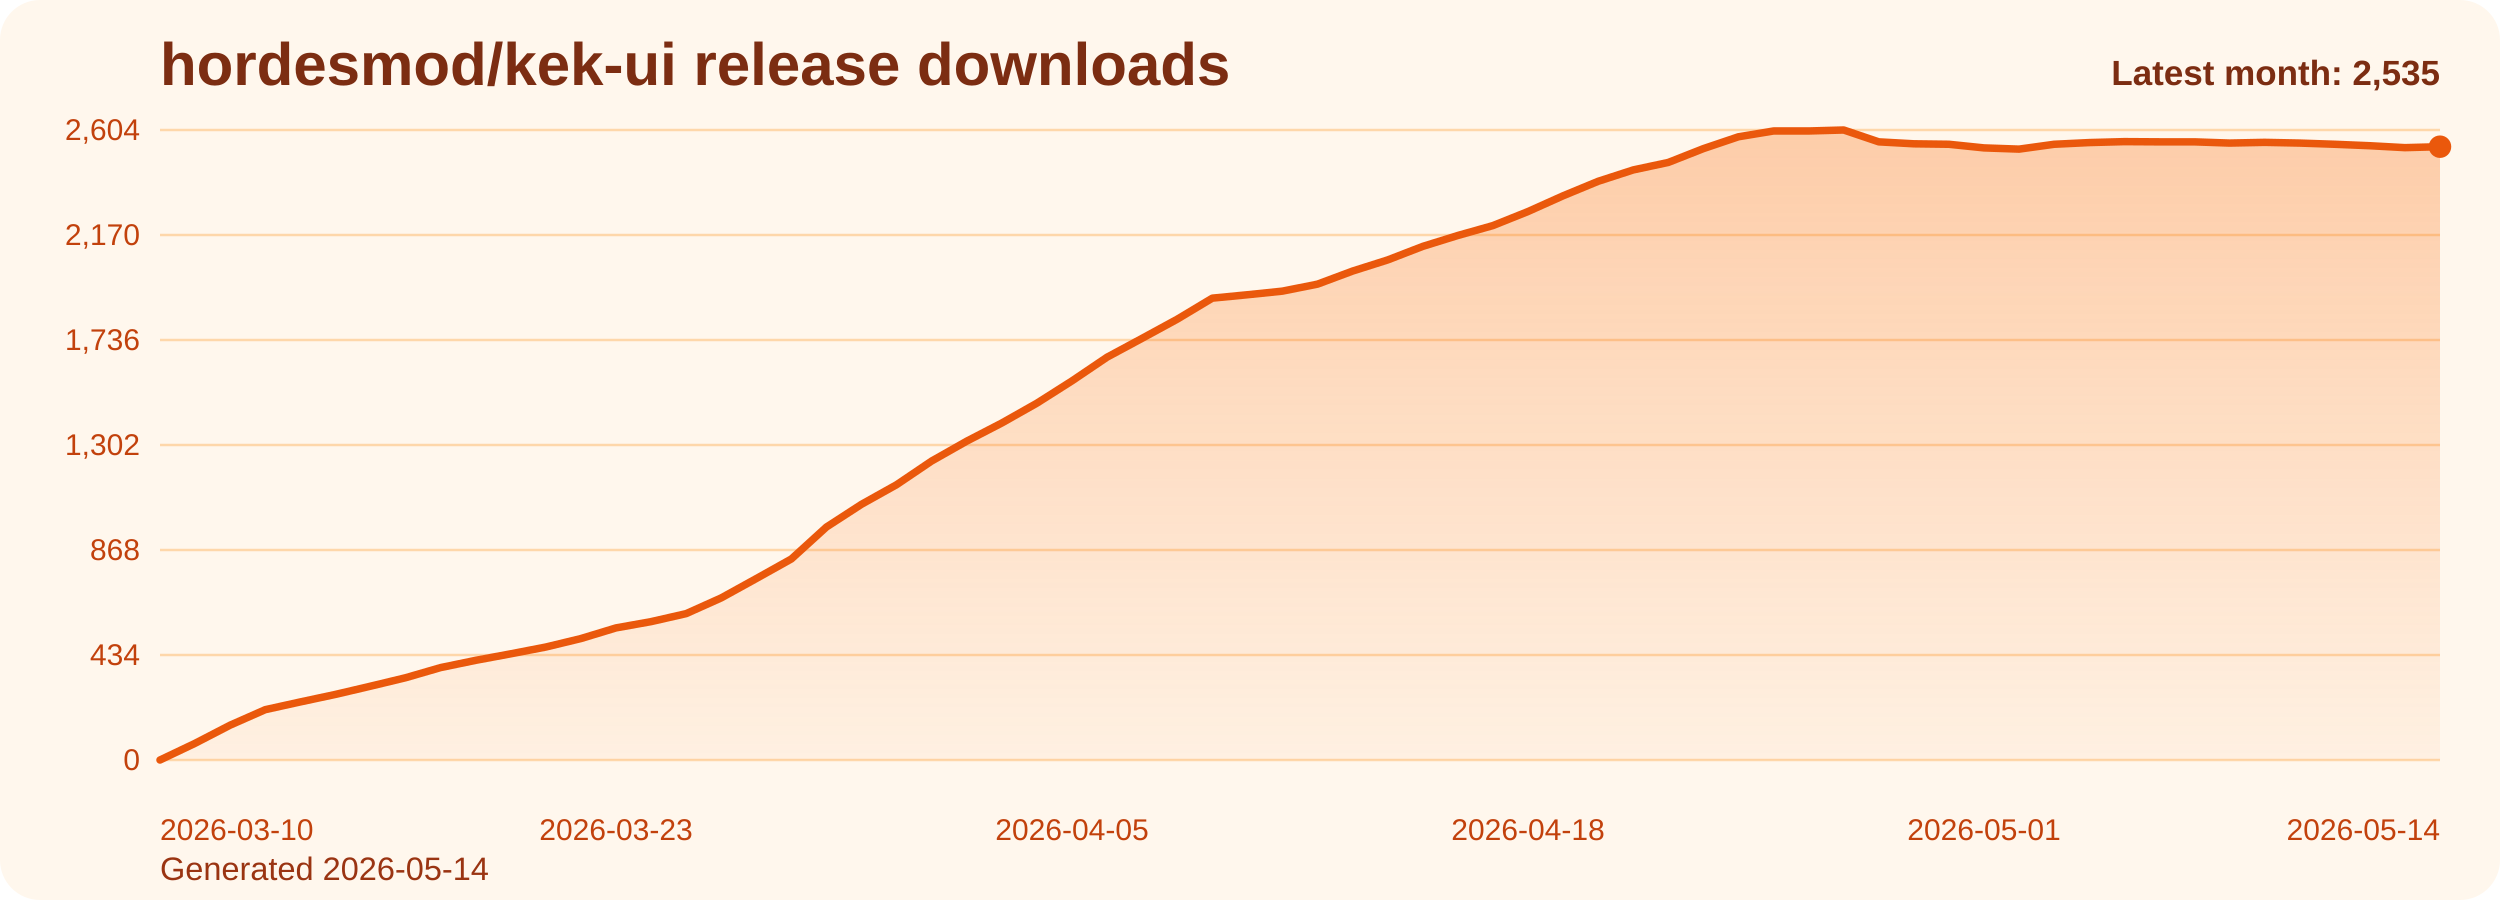
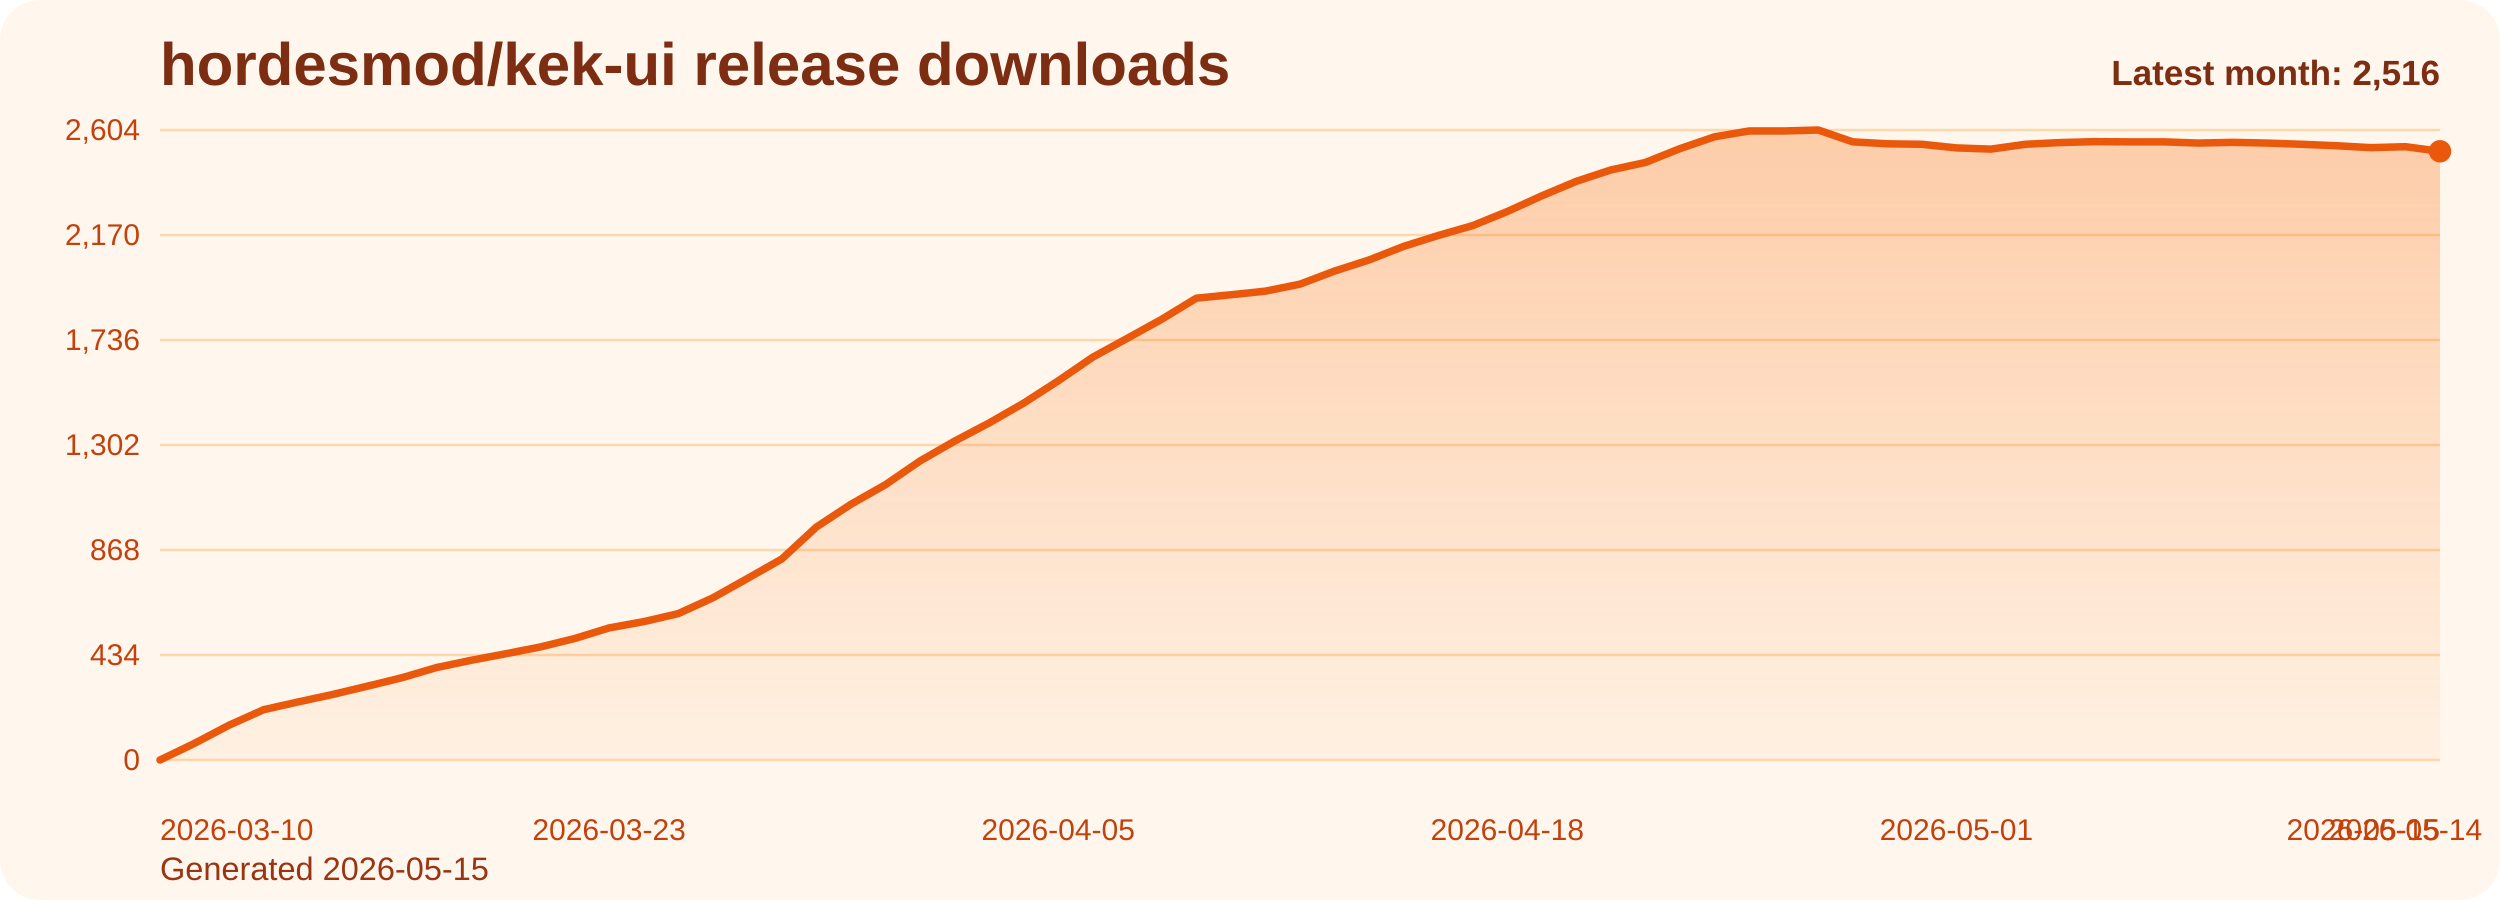
<svg xmlns="http://www.w3.org/2000/svg" viewBox="0 0 1000 360" role="img" aria-label="hordesmod/kek-ui release downloads chart">
  <defs>
    <linearGradient id="fill-monthly-orange" x1="0" y1="0" x2="0" y2="1">
      <stop offset="0%" stop-color="#f97316" stop-opacity="0.32" />
      <stop offset="100%" stop-color="#f97316" stop-opacity="0.05" />
    </linearGradient>
    <style>
      .bg { fill: #fff7ed; }
      .title { font: 700 24px Arial, sans-serif; fill: #7c2d12; }
      .sub { font: 400 13px Arial, sans-serif; fill: #9a3412; }
      .grid { stroke: #fed7aa; stroke-width: 1; }
      .axis { font: 400 12px Arial, sans-serif; fill: #c2410c; }
      .line { fill: none; stroke: #ea580c; stroke-width: 3; stroke-linecap: round; stroke-linejoin: round; }
      .dot { fill: #ea580c; }
      .value { font: 600 11px Arial, sans-serif; fill: #9a3412; }
      .latest { font: 700 14px Arial, sans-serif; fill: #7c2d12; }
    </style>
  </defs>
  <rect class="bg" x="0" y="0" width="1000" height="360" rx="16" />
  <text class="title" x="64" y="34">hordesmod/kek-ui release downloads</text>
-   <text class="sub" x="64" y="352">Generated 2026-05-14</text>
+   <text class="sub" x="64" y="352">Generated 2026-05-15</text>
  <line x1="64" y1="52.00" x2="976" y2="52.00" class="grid" />
  <text x="56" y="56.00" text-anchor="end" class="axis">2,604</text>
  <line x1="64" y1="94.00" x2="976" y2="94.00" class="grid" />
  <text x="56" y="98.00" text-anchor="end" class="axis">2,170</text>
  <line x1="64" y1="136.00" x2="976" y2="136.00" class="grid" />
  <text x="56" y="140.00" text-anchor="end" class="axis">1,736</text>
  <line x1="64" y1="178.00" x2="976" y2="178.00" class="grid" />
  <text x="56" y="182.00" text-anchor="end" class="axis">1,302</text>
  <line x1="64" y1="220.00" x2="976" y2="220.00" class="grid" />
  <text x="56" y="224.00" text-anchor="end" class="axis">868</text>
  <line x1="64" y1="262.00" x2="976" y2="262.00" class="grid" />
  <text x="56" y="266.00" text-anchor="end" class="axis">434</text>
  <line x1="64" y1="304.00" x2="976" y2="304.00" class="grid" />
  <text x="56" y="308.00" text-anchor="end" class="axis">0</text>
-   <path d="M 64.00 304 L 64.00 304.00 L 78.03 297.32 L 92.06 290.06 L 106.09 283.87 L 120.12 280.77 L 134.15 277.77 L 148.18 274.48 L 162.22 271.10 L 176.25 267.03 L 190.28 264.13 L 204.31 261.52 L 218.34 258.81 L 232.37 255.42 L 246.40 251.16 L 260.43 248.65 L 274.46 245.45 L 288.49 239.16 L 302.52 231.42 L 316.55 223.58 L 330.58 210.81 L 344.62 201.71 L 358.65 193.87 L 372.68 184.39 L 386.71 176.45 L 400.74 169.19 L 414.77 161.26 L 428.80 152.35 L 442.83 142.87 L 456.86 135.32 L 470.89 127.68 L 484.92 119.26 L 498.95 117.90 L 512.98 116.45 L 527.02 113.65 L 541.05 108.42 L 555.08 103.97 L 569.11 98.55 L 583.14 94.19 L 597.17 90.23 L 611.20 84.61 L 625.23 78.32 L 639.26 72.52 L 653.29 67.97 L 667.32 64.97 L 681.35 59.45 L 695.38 54.71 L 709.42 52.39 L 723.45 52.39 L 737.48 52.00 L 751.51 56.74 L 765.54 57.52 L 779.57 57.71 L 793.60 59.16 L 807.63 59.65 L 821.66 57.71 L 835.69 57.03 L 849.72 56.65 L 863.75 56.74 L 877.78 56.74 L 891.82 57.23 L 905.85 56.94 L 919.88 57.23 L 933.91 57.71 L 947.94 58.29 L 961.97 59.06 L 976.00 58.68 L 976.00 304 Z" fill="url(#fill-monthly-orange)" />
-   <polyline class="line" points="64.00,304.00 78.03,297.32 92.06,290.06 106.09,283.87 120.12,280.77 134.15,277.77 148.18,274.48 162.22,271.10 176.25,267.03 190.28,264.13 204.31,261.52 218.34,258.81 232.37,255.42 246.40,251.16 260.43,248.65 274.46,245.45 288.49,239.16 302.52,231.42 316.55,223.58 330.58,210.81 344.62,201.71 358.65,193.87 372.68,184.39 386.71,176.45 400.74,169.19 414.77,161.26 428.80,152.35 442.83,142.87 456.86,135.32 470.89,127.68 484.92,119.26 498.95,117.90 512.98,116.45 527.02,113.65 541.05,108.42 555.08,103.97 569.11,98.55 583.14,94.19 597.17,90.23 611.20,84.61 625.23,78.32 639.26,72.52 653.29,67.97 667.32,64.97 681.35,59.45 695.38,54.71 709.42,52.39 723.45,52.39 737.48,52.00 751.51,56.74 765.54,57.52 779.57,57.71 793.60,59.16 807.63,59.65 821.66,57.71 835.69,57.03 849.72,56.65 863.75,56.74 877.78,56.74 891.82,57.23 905.85,56.94 919.88,57.23 933.91,57.71 947.94,58.29 961.97,59.06 976.00,58.68" />
-   <circle class="dot" cx="976.00" cy="58.68" r="4.5" />
+   <path d="M 64.00 304 L 64.00 304.00 L 77.82 297.32 L 91.64 290.06 L 105.45 283.87 L 119.27 280.77 L 133.09 277.77 L 146.91 274.48 L 160.73 271.10 L 174.55 267.03 L 188.36 264.13 L 202.18 261.52 L 216.00 258.81 L 229.82 255.42 L 243.64 251.16 L 257.45 248.65 L 271.27 245.45 L 285.09 239.16 L 298.91 231.42 L 312.73 223.58 L 326.55 210.81 L 340.36 201.71 L 354.18 193.87 L 368.00 184.39 L 381.82 176.45 L 395.64 169.19 L 409.45 161.26 L 423.27 152.35 L 437.09 142.87 L 450.91 135.32 L 464.73 127.68 L 478.55 119.26 L 492.36 117.90 L 506.18 116.45 L 520.00 113.65 L 533.82 108.42 L 547.64 103.97 L 561.45 98.55 L 575.27 94.19 L 589.09 90.23 L 602.91 84.61 L 616.73 78.32 L 630.55 72.52 L 644.36 67.97 L 658.18 64.97 L 672.00 59.45 L 685.82 54.71 L 699.64 52.39 L 713.45 52.39 L 727.27 52.00 L 741.09 56.74 L 754.91 57.52 L 768.73 57.71 L 782.55 59.16 L 796.36 59.65 L 810.18 57.71 L 824.00 57.03 L 837.82 56.65 L 851.64 56.74 L 865.45 56.74 L 879.27 57.23 L 893.09 56.94 L 906.91 57.23 L 920.73 57.71 L 934.55 58.29 L 948.36 59.06 L 962.18 58.68 L 976.00 60.52 L 976.00 304 Z" fill="url(#fill-monthly-orange)" />
+   <polyline class="line" points="64.00,304.00 77.82,297.32 91.64,290.06 105.45,283.87 119.27,280.77 133.09,277.77 146.91,274.48 160.73,271.10 174.55,267.03 188.36,264.13 202.18,261.52 216.00,258.81 229.82,255.42 243.64,251.16 257.45,248.65 271.27,245.45 285.09,239.16 298.91,231.42 312.73,223.58 326.55,210.81 340.36,201.71 354.18,193.87 368.00,184.39 381.82,176.45 395.64,169.19 409.45,161.26 423.27,152.35 437.09,142.87 450.91,135.32 464.73,127.68 478.55,119.26 492.36,117.90 506.18,116.45 520.00,113.65 533.82,108.42 547.64,103.97 561.45,98.55 575.27,94.19 589.09,90.23 602.91,84.61 616.73,78.32 630.55,72.52 644.36,67.97 658.18,64.97 672.00,59.45 685.82,54.71 699.64,52.39 713.45,52.39 727.27,52.00 741.09,56.74 754.91,57.52 768.73,57.71 782.55,59.16 796.36,59.65 810.18,57.71 824.00,57.03 837.82,56.65 851.64,56.74 865.45,56.74 879.27,57.23 893.09,56.94 906.91,57.23 920.73,57.71 934.55,58.29 948.36,59.06 962.18,58.68 976.00,60.52" />
+   <circle class="dot" cx="976.00" cy="60.52" r="4.5" />
  <text class="axis" x="64.00" y="336" text-anchor="start">2026-03-10</text>
-   <text class="axis" x="246.40" y="336" text-anchor="middle">2026-03-23</text>
-   <text class="axis" x="428.80" y="336" text-anchor="middle">2026-04-05</text>
-   <text class="axis" x="611.20" y="336" text-anchor="middle">2026-04-18</text>
-   <text class="axis" x="793.60" y="336" text-anchor="middle">2026-05-01</text>
-   <text class="axis" x="976.00" y="336" text-anchor="end">2026-05-14</text>
-   <text class="latest" x="976" y="34" text-anchor="end">Latest month: 2,535</text>
+   <text class="axis" x="243.64" y="336" text-anchor="middle">2026-03-23</text>
+   <text class="axis" x="423.27" y="336" text-anchor="middle">2026-04-05</text>
+   <text class="axis" x="602.91" y="336" text-anchor="middle">2026-04-18</text>
+   <text class="axis" x="782.55" y="336" text-anchor="middle">2026-05-01</text>
+   <text class="axis" x="962.18" y="336" text-anchor="middle">2026-05-14</text>
+   <text class="axis" x="976.00" y="336" text-anchor="end">2026-05-15</text>
+   <text class="latest" x="976" y="34" text-anchor="end">Latest month: 2,516</text>
</svg>
